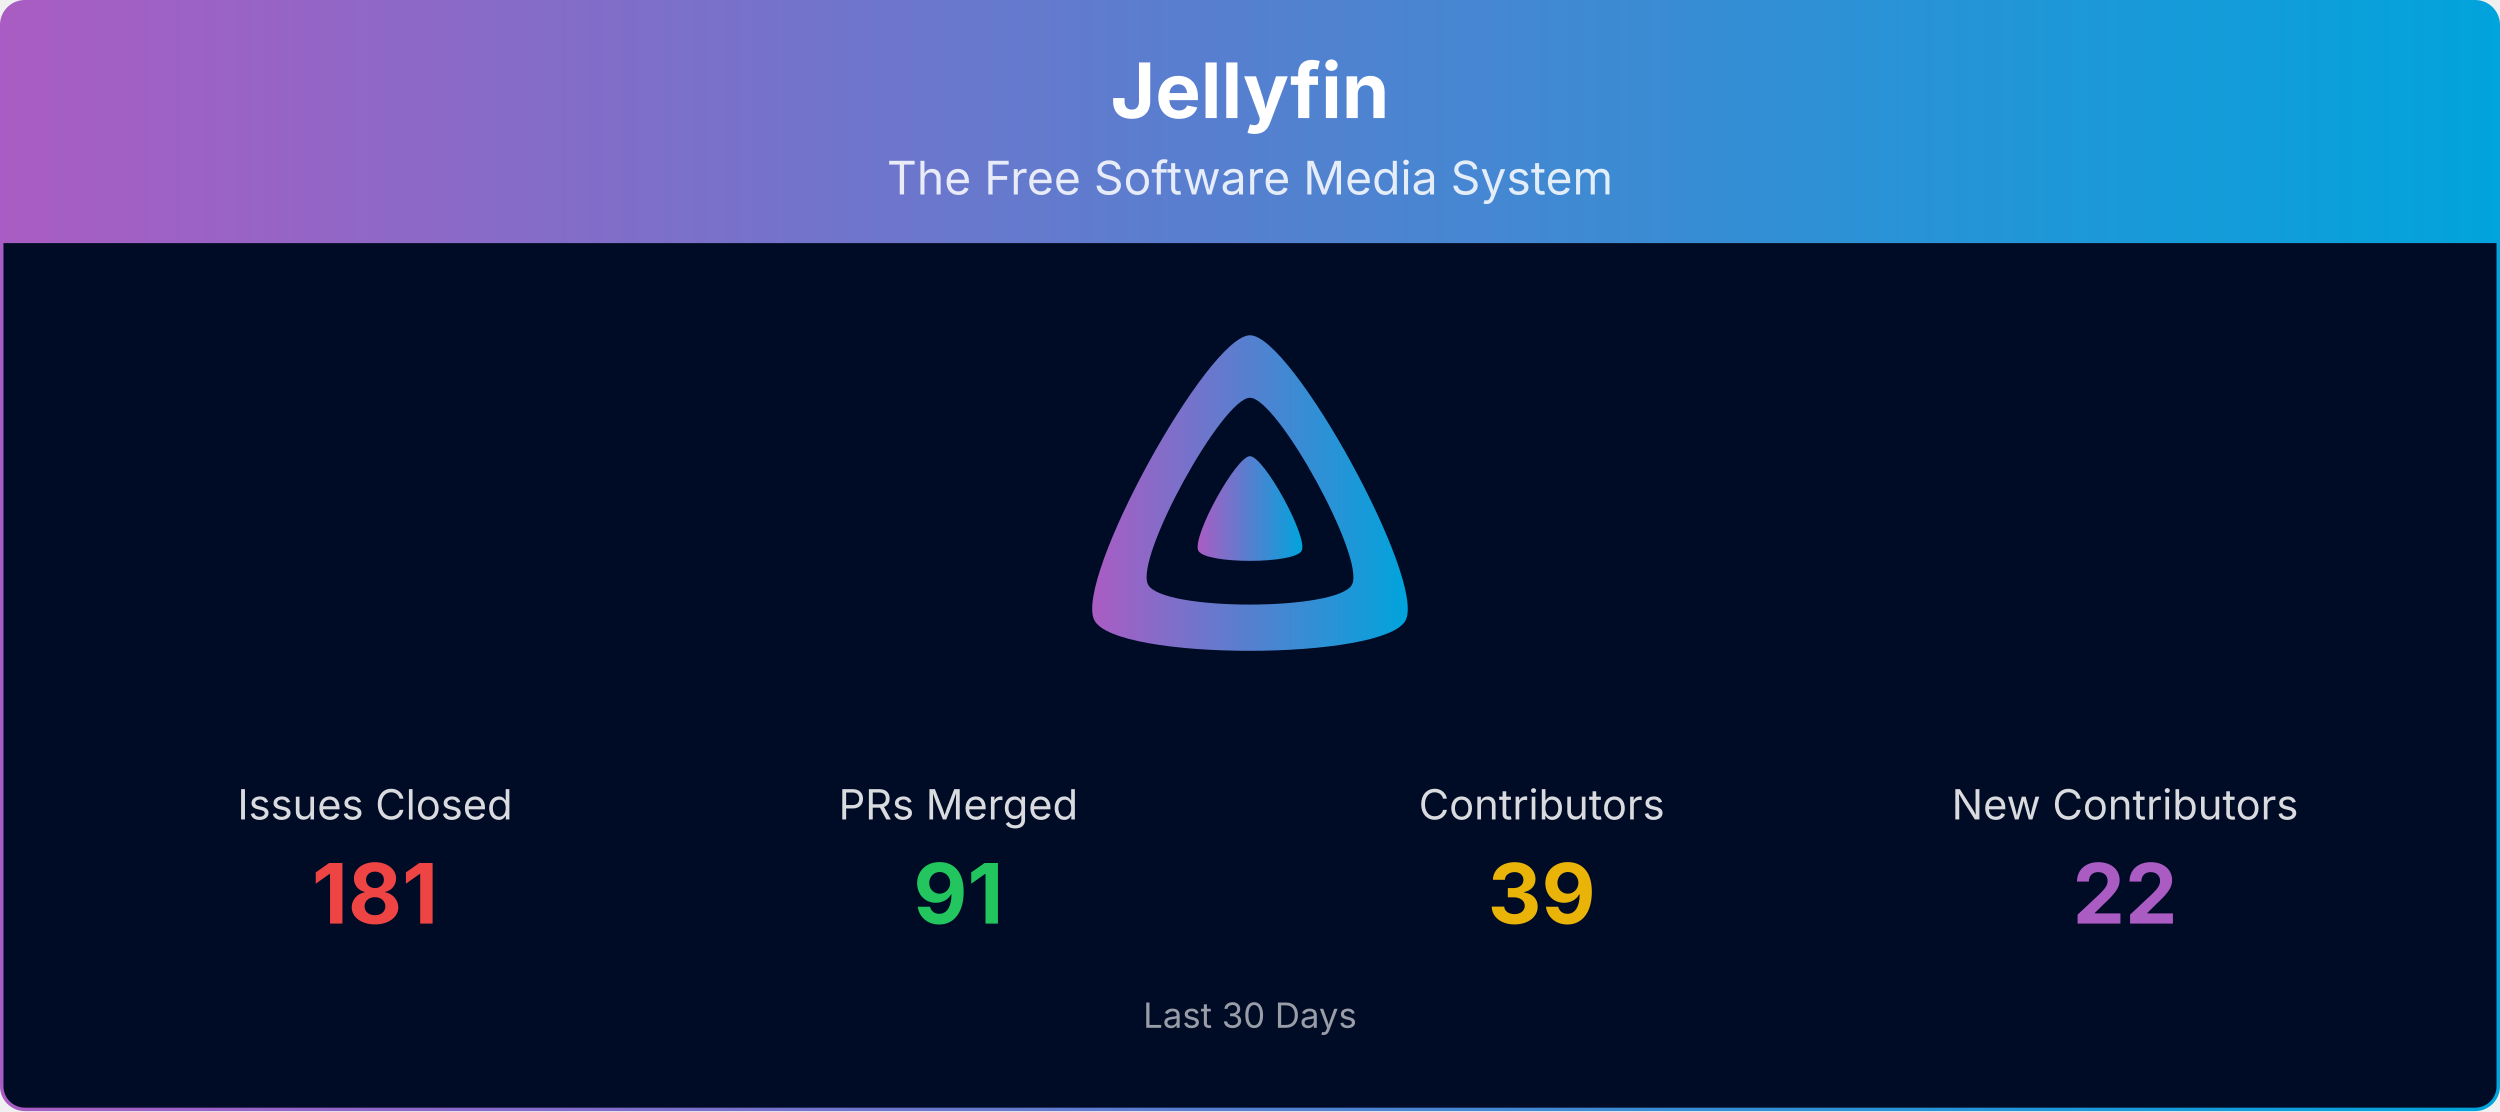
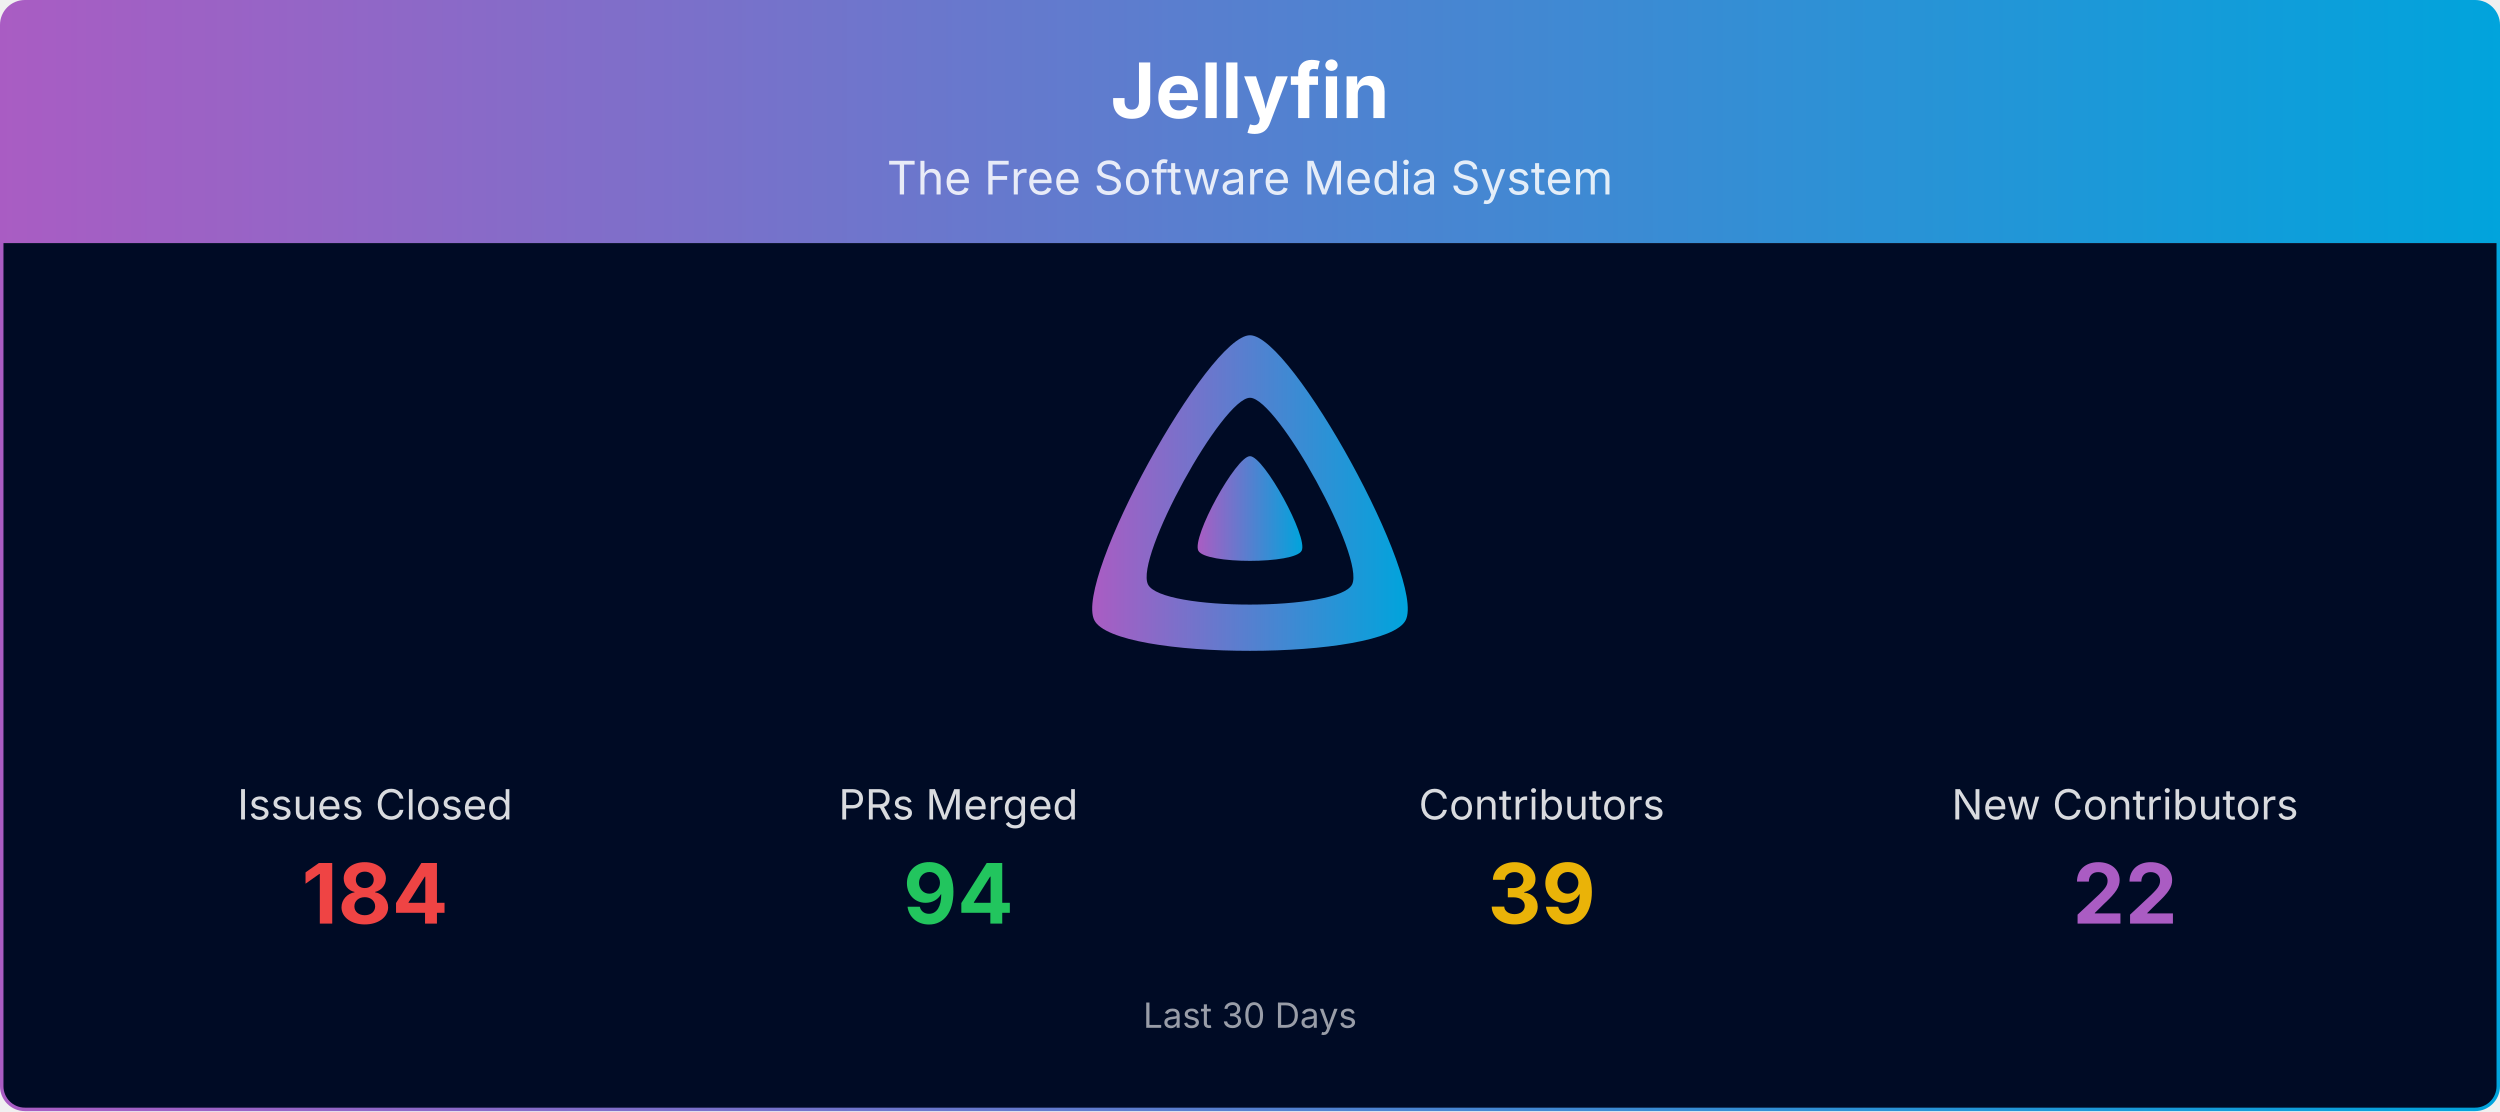
<svg xmlns="http://www.w3.org/2000/svg" viewBox="0 0 1080 480" width="100%" role="img" aria-label="Jellyfin">
  <defs>
    <linearGradient id="banner-jellyfin-grad" x1="0" y1="0" x2="1" y2="0">
      <stop offset="0%" stop-color="#AA5CC3" />
      <stop offset="100%" stop-color="#00A4DC" />
    </linearGradient>
    <clipPath id="banner-jellyfin-grad-clip">
      <rect x="0.75" y="0.75" width="1078.5" height="478.5" rx="10" ry="10" />
    </clipPath>
  </defs>
  <g clip-path="url(#banner-jellyfin-grad-clip)">
    <path d="M0.75,10.75 A10.0,10.0 0 0 1 10.75,0.75 L1069.25,0.75 A10.0,10.0 0 0 1 1079.25,10.75 L1079.25,105.00 L0.75,105.00 Z" fill="url(#banner-jellyfin-grad)" />
    <text x="540.0" y="51" text-anchor="middle" font-size="33" font-weight="700" font-family="Plus Jakarta Sans, system-ui, -apple-system, Segoe UI, sans-serif" fill="#ffffff">Jellyfin</text>
    <text x="540.0" y="84" text-anchor="middle" font-size="20" font-family="Plus Jakarta Sans, system-ui, -apple-system, Segoe UI, sans-serif" fill="#ffffff" opacity="0.85">The Free Software Media System</text>
    <rect x="0.75" y="105" width="1078.5" height="374.25" fill="#000b25" />
    <g transform="translate(465.00,138.00) scale(0.29297)">
      <path fill="url(#banner-jellyfin-grad)" fill-rule="evenodd" d="M256,23.3c-61.6,0-259.8,359.4-229.6,420.1s429.3,60,459.2,0S317.6,23.3,256,23.3zM406.5,390.8c-19.6,39.3-281.1,39.8-300.9,0s110.1-275.3,150.4-275.3S426.1,351.4,406.5,390.8z" />
      <path fill="url(#banner-jellyfin-grad)" d="M256,201.6c-20.4,0-86.2,119.3-76.2,139.4s142.5,19.9,152.4,0S276.5,201.6,256,201.6z" />
    </g>
    <text x="162.0" y="354.0" text-anchor="middle" font-size="18" font-family="Plus Jakarta Sans, system-ui, -apple-system, Segoe UI, sans-serif" fill="#ffffff" opacity="0.85">Issues Closed</text>
-     <text x="162.0" y="399.0" text-anchor="middle" font-size="36" font-weight="700" font-family="Plus Jakarta Sans, system-ui, -apple-system, Segoe UI, sans-serif" fill="#ef4444">181</text>
+     <text x="162.0" y="399.0" text-anchor="middle" font-size="36" font-weight="700" font-family="Plus Jakarta Sans, system-ui, -apple-system, Segoe UI, sans-serif" fill="#ef4444">184</text>
    <text x="414.0" y="354.0" text-anchor="middle" font-size="18" font-family="Plus Jakarta Sans, system-ui, -apple-system, Segoe UI, sans-serif" fill="#ffffff" opacity="0.85">PRs Merged</text>
-     <text x="414.0" y="399.0" text-anchor="middle" font-size="36" font-weight="700" font-family="Plus Jakarta Sans, system-ui, -apple-system, Segoe UI, sans-serif" fill="#22c55e">91</text>
+     <text x="414.0" y="399.0" text-anchor="middle" font-size="36" font-weight="700" font-family="Plus Jakarta Sans, system-ui, -apple-system, Segoe UI, sans-serif" fill="#22c55e">94</text>
    <text x="666.0" y="354.0" text-anchor="middle" font-size="18" font-family="Plus Jakarta Sans, system-ui, -apple-system, Segoe UI, sans-serif" fill="#ffffff" opacity="0.85">Contributors</text>
    <text x="666.0" y="399.0" text-anchor="middle" font-size="36" font-weight="700" font-family="Plus Jakarta Sans, system-ui, -apple-system, Segoe UI, sans-serif" fill="#eab308">39</text>
    <text x="918.0" y="354.0" text-anchor="middle" font-size="18" font-family="Plus Jakarta Sans, system-ui, -apple-system, Segoe UI, sans-serif" fill="#ffffff" opacity="0.85">New Contributors</text>
    <text x="918.0" y="399.0" text-anchor="middle" font-size="36" font-weight="700" font-family="Plus Jakarta Sans, system-ui, -apple-system, Segoe UI, sans-serif" fill="#AA5CC3">22</text>
    <text x="540.0" y="444.0" text-anchor="middle" font-size="15" font-family="Plus Jakarta Sans, system-ui, -apple-system, Segoe UI, sans-serif" fill="#ffffff" opacity="0.6">Last 30 Days</text>
  </g>
  <rect x="0.75" y="0.75" width="1078.5" height="478.5" rx="10" ry="10" fill="none" stroke="url(#banner-jellyfin-grad)" stroke-width="1.5" />
</svg>
